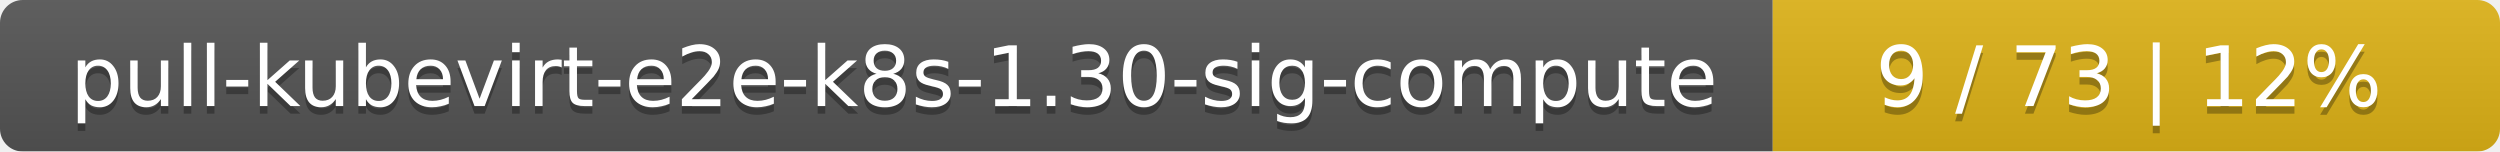
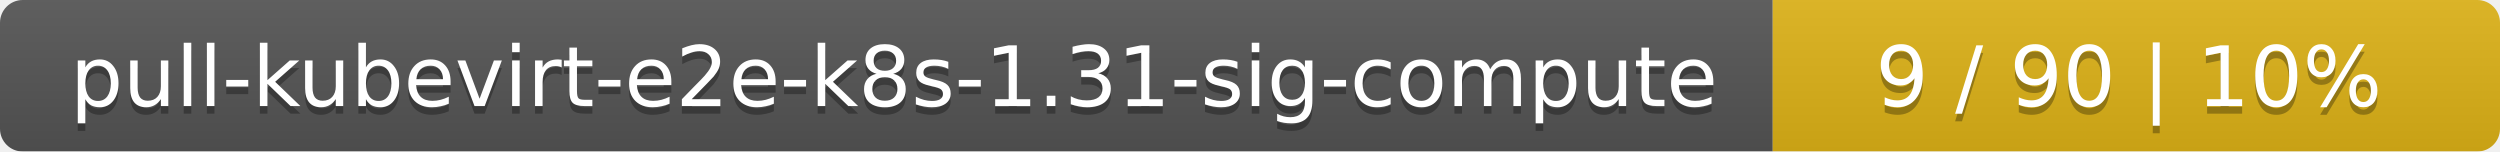
<svg xmlns="http://www.w3.org/2000/svg" width="330" height="20">
  <linearGradient id="smooth" x2="0" y2="100%">
    <stop offset="0" stop-color="#bbb" stop-opacity=".1" />
    <stop offset="1" stop-opacity=".1" />
  </linearGradient>
  <mask id="round">
    <rect width="330" height="20" rx="3" fill="#fff" />
  </mask>
  <g mask="url(#round)">
    <rect width="234" height="20" fill="#555" />
    <rect x="234" width="96" height="20" fill="#dfb317" />
    <rect width="330" height="20" fill="url(#smooth)" />
  </g>
  <g fill="#fff" text-anchor="middle" font-family="DejaVu Sans,Verdana,Geneva,sans-serif" font-size="11">
-     <text x="118" y="15" fill="#010101" fill-opacity=".3">pull-kubevirt-e2e-k8s-1.30-sig-compute</text>
-     <text x="118" y="14">pull-kubevirt-e2e-k8s-1.30-sig-compute</text>
-     <text x="281" y="15" fill="#010101" fill-opacity=".3">9 / 73    |    12%</text>
-     <text x="281" y="14">9 / 73    |    12%</text>
+     <text x="118" y="15" fill="#010101" fill-opacity=".3">pull-kubevirt-e2e-k8s-1.31-sig-compute</text>
+     <text x="118" y="14">pull-kubevirt-e2e-k8s-1.31-sig-compute</text>
+     <text x="281" y="15" fill="#010101" fill-opacity=".3">9 / 90    |    10%</text>
+     <text x="281" y="14">9 / 90    |    10%</text>
  </g>
</svg>
